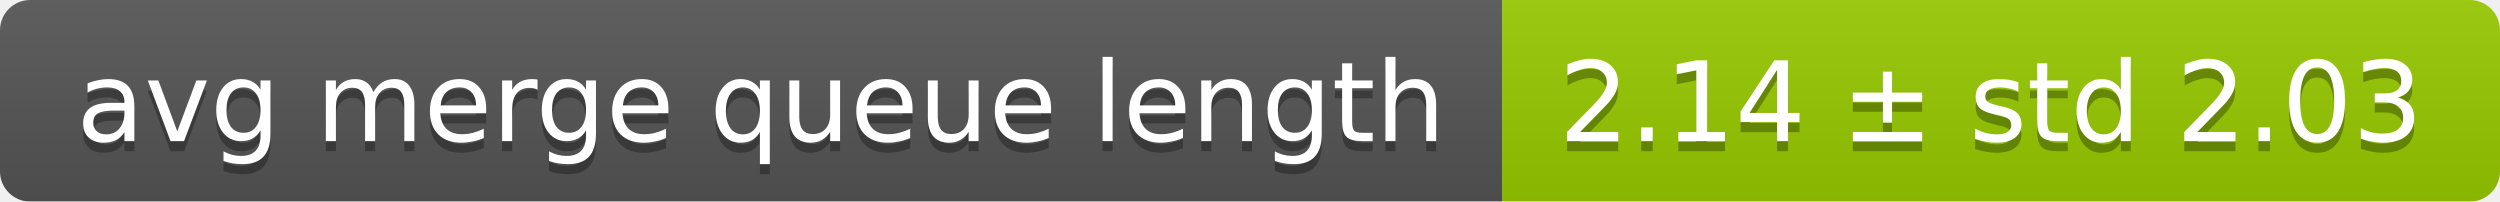
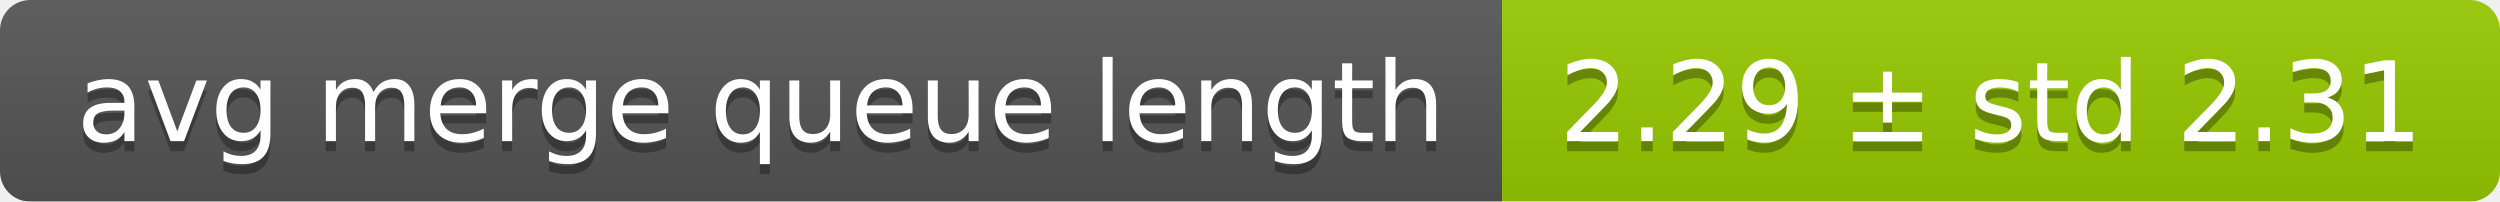
<svg xmlns="http://www.w3.org/2000/svg" width="248" height="20">
  <linearGradient id="smooth" x2="0" y2="100%">
    <stop offset="0" stop-color="#bbb" stop-opacity=".1" />
    <stop offset="1" stop-opacity=".1" />
  </linearGradient>
  <mask id="round">
    <rect width="248" height="20" rx="3" fill="#fff" />
  </mask>
  <g mask="url(#round)">
    <rect width="149" height="20" fill="#555" />
    <rect x="149" width="99" height="20" fill="#97ca00" />
    <rect width="248" height="20" fill="url(#smooth)" />
  </g>
  <g fill="#fff" text-anchor="middle" font-family="DejaVu Sans,Verdana,Geneva,sans-serif" font-size="11">
    <text x="75.5" y="15" fill="#010101" fill-opacity=".3">avg merge queue length</text>
    <text x="75.5" y="14">avg merge queue length</text>
-     <text x="197.5" y="15" fill="#010101" fill-opacity=".3">2.14 ± std 2.03</text>
-     <text x="197.5" y="14">2.14 ± std 2.03</text>
+     <text x="197.5" y="15" fill="#010101" fill-opacity=".3">2.29 ± std 2.31</text>
+     <text x="197.5" y="14">2.29 ± std 2.31</text>
  </g>
</svg>
